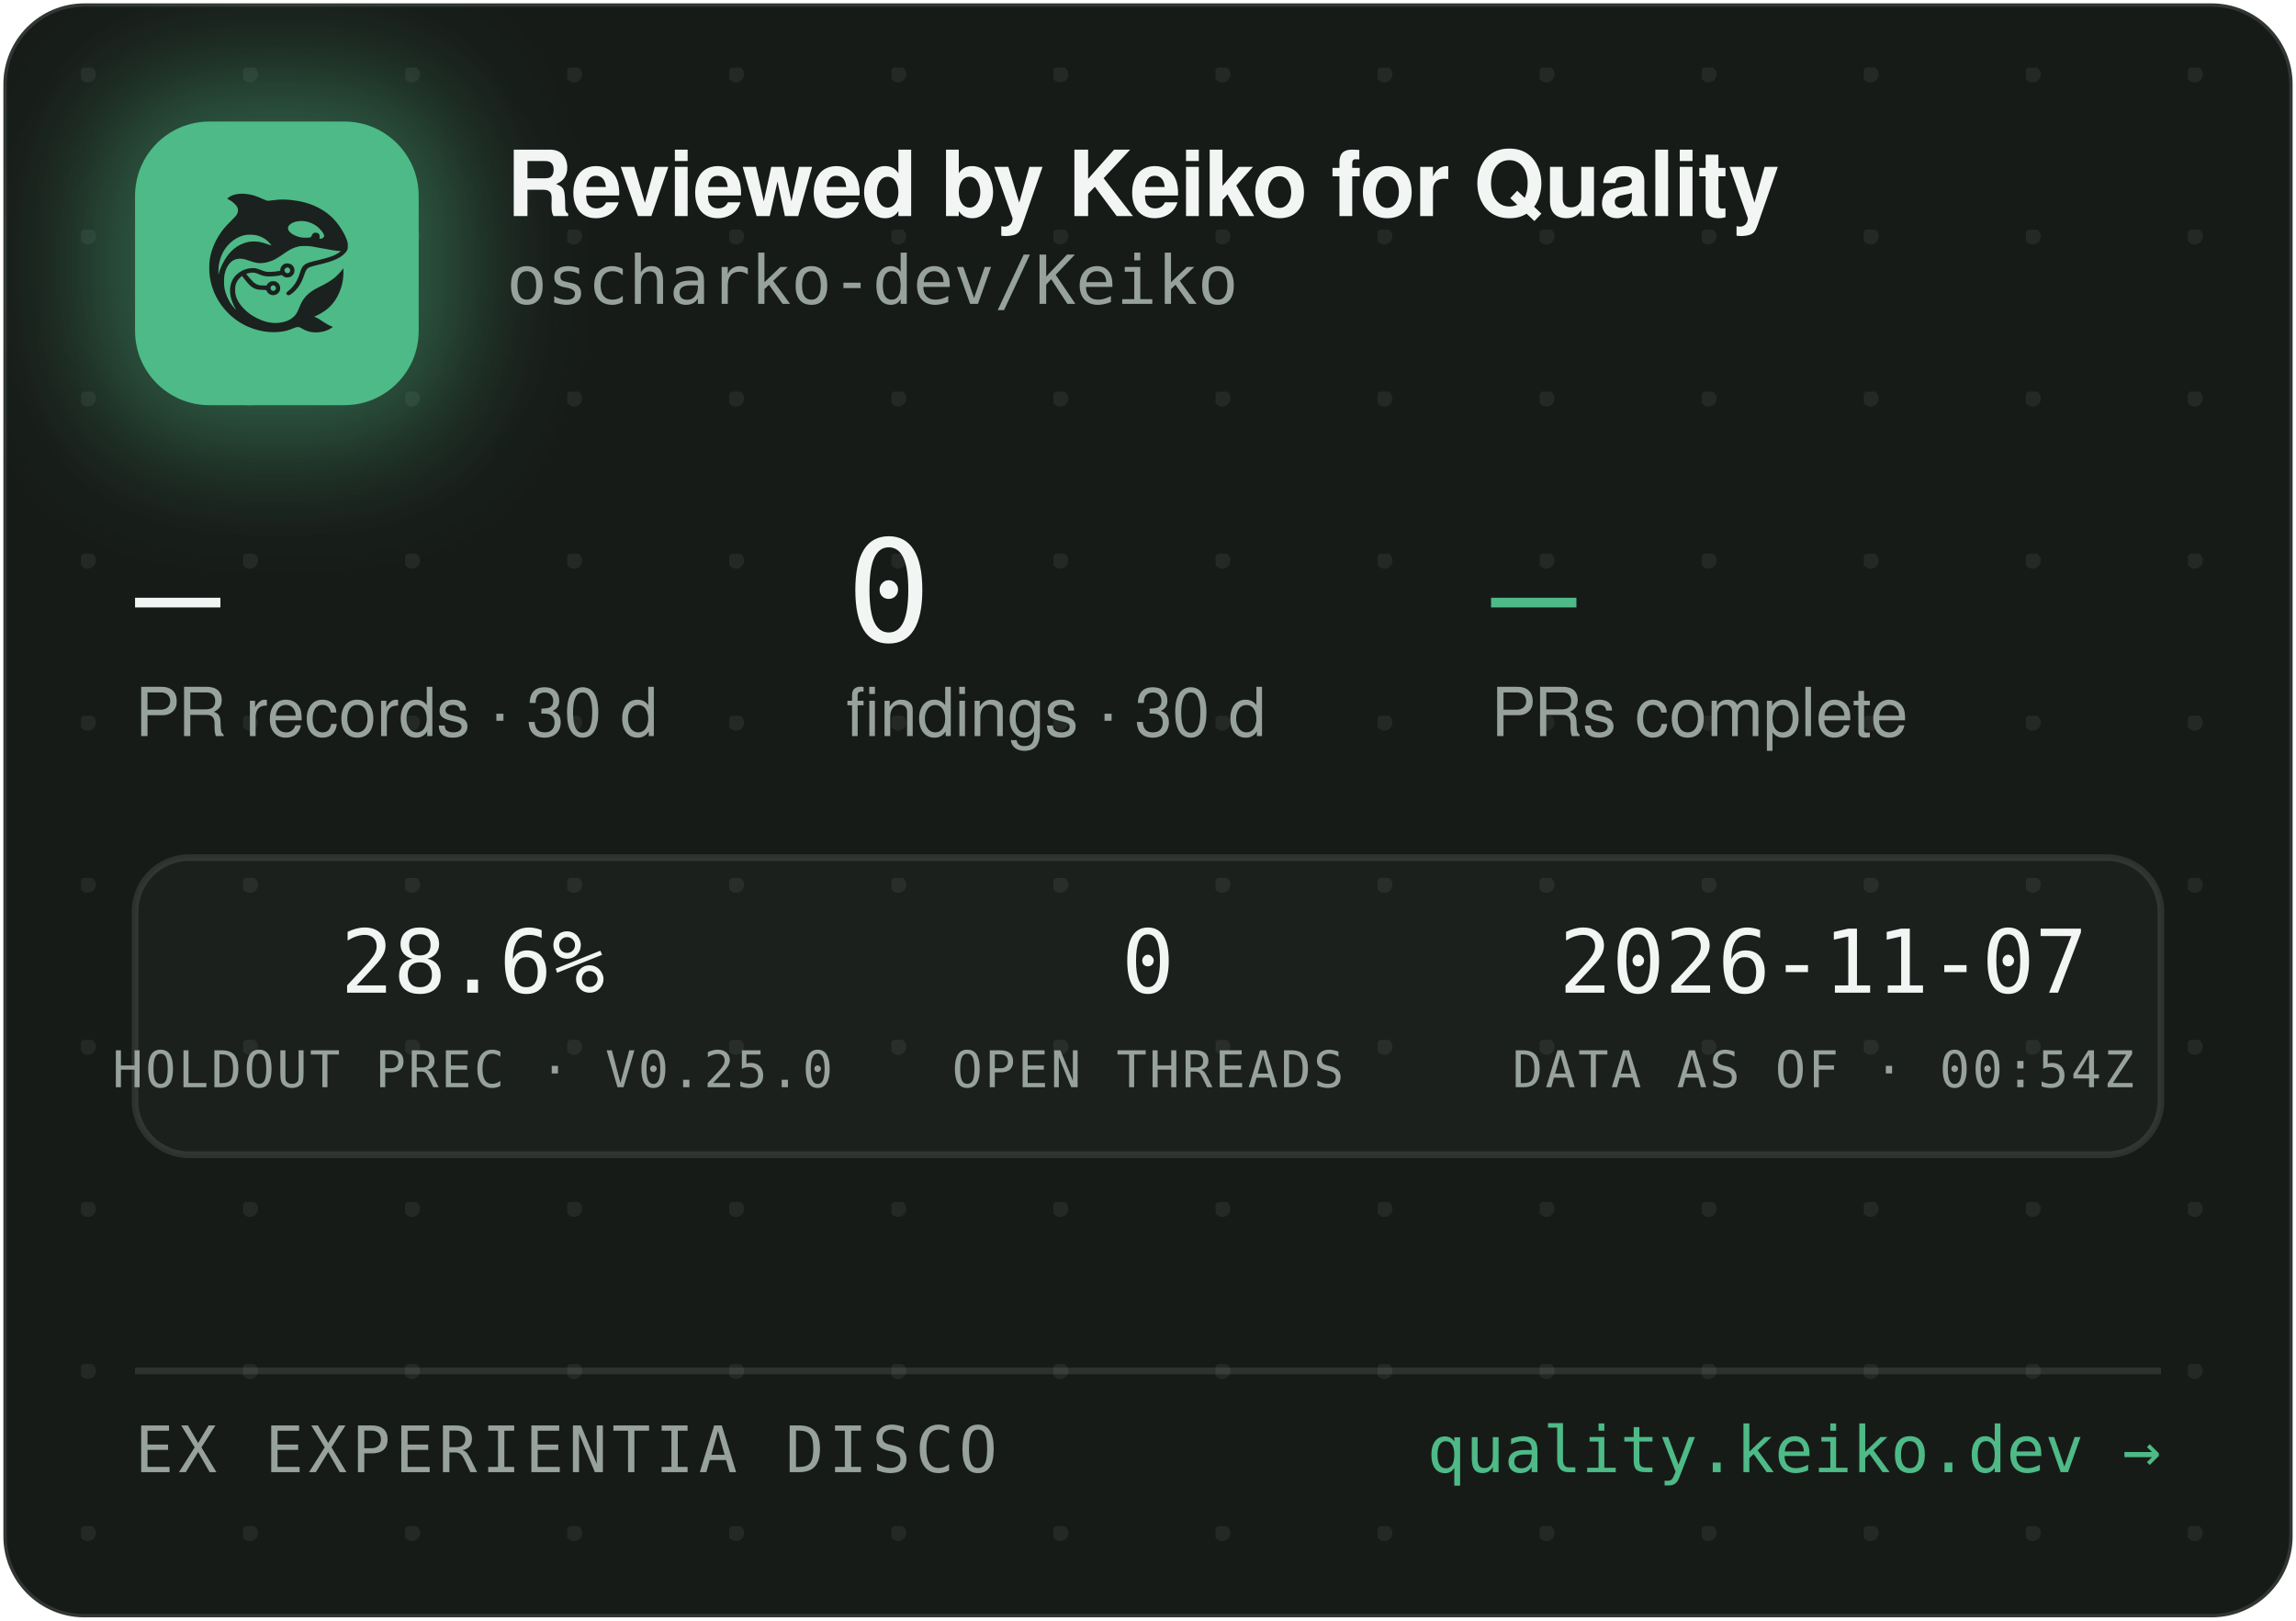
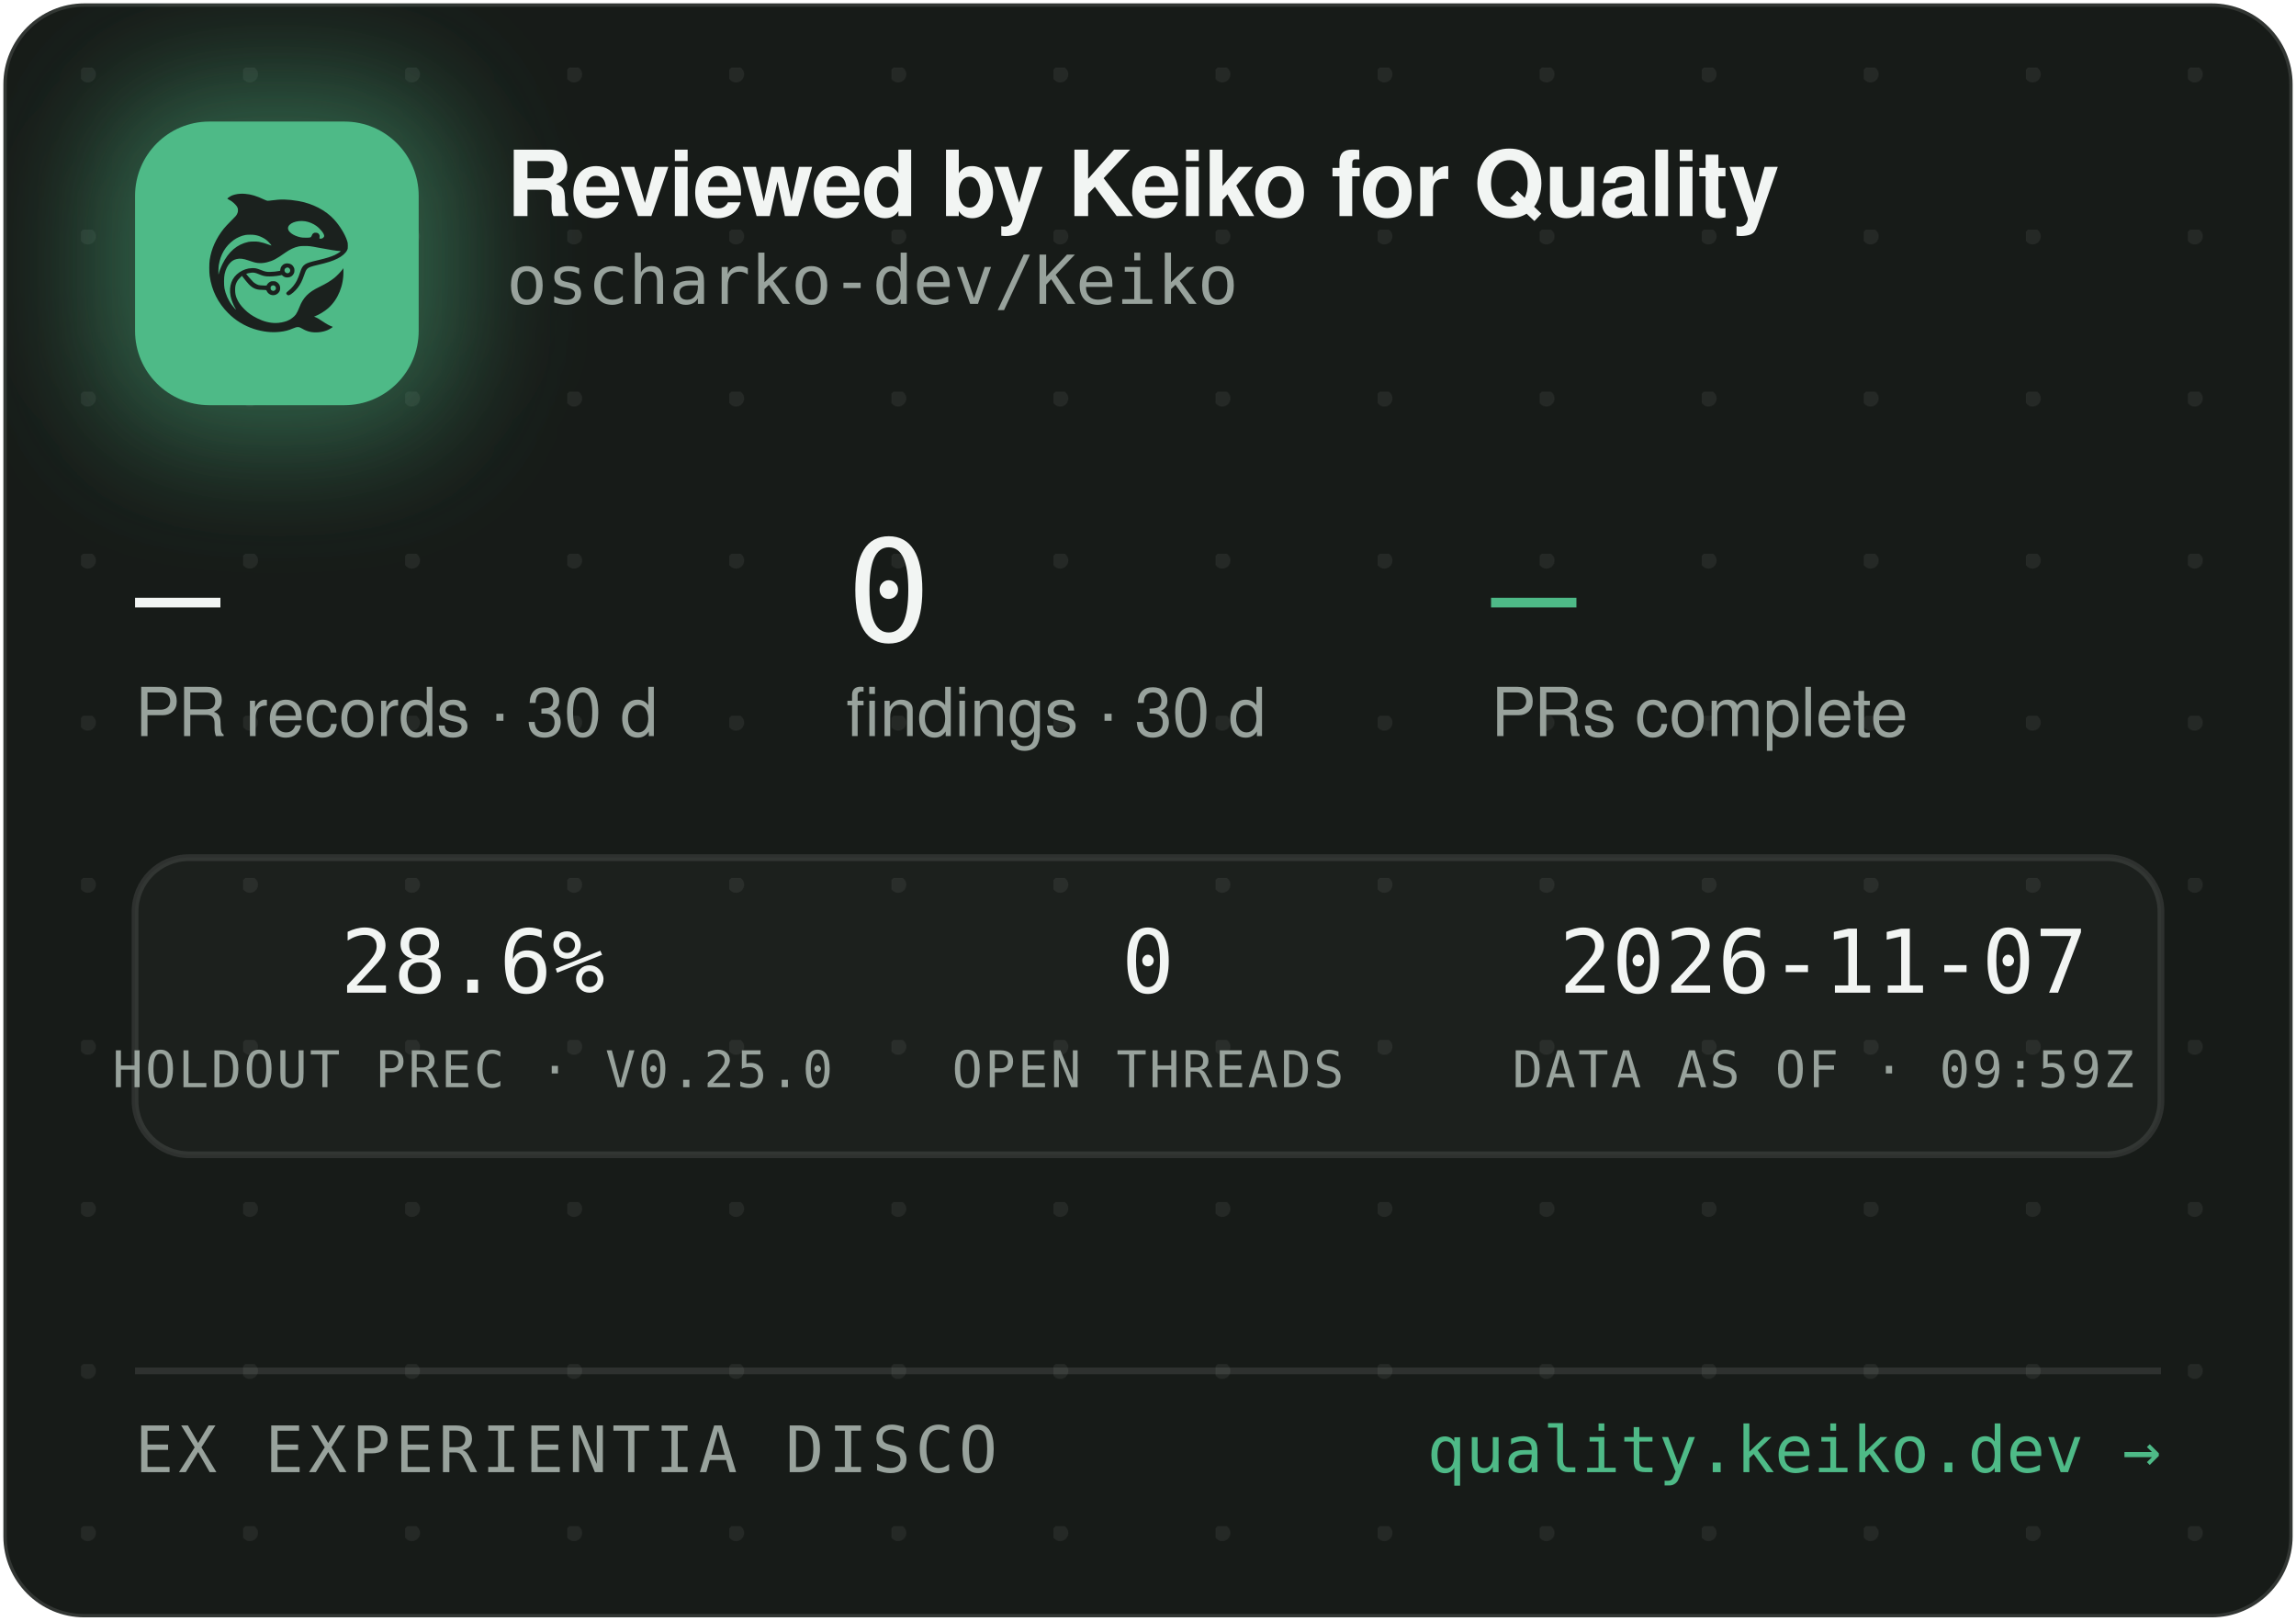
<svg xmlns="http://www.w3.org/2000/svg" width="340" height="240" viewBox="0 0 340 240" role="img" aria-label="Reviewed by Keiko for Quality — oscharko-dev/Keiko">
  <defs>
    <pattern id="dots" width="24" height="24" patternUnits="userSpaceOnUse" x="12" y="10">
      <circle cx="1" cy="1" r="1.2" fill="rgba(233,237,235,0.07)" />
    </pattern>
    <filter id="glow" x="-60%" y="-60%" width="220%" height="220%">
      <feGaussianBlur stdDeviation="9" />
    </filter>
    <clipPath id="card">
      <rect x="0.5" y="0.5" width="339" height="239" rx="12" />
    </clipPath>
  </defs>
  <rect x="0.5" y="0.5" width="339" height="239" rx="12" fill="#171B18" stroke="rgba(255,255,255,0.12)" />
  <rect x="0.5" y="0.5" width="339" height="239" rx="12" fill="url(#dots)" />
  <g clip-path="url(#card)">
    <rect x="14" y="12" width="54" height="54" rx="16" fill="rgba(78,186,135,0.45)" filter="url(#glow)" />
    <rect x="20" y="18" width="42" height="42" rx="11" fill="#4EBA87" />
    <g transform="translate(24,22) scale(0.03320312)">
      <g transform="translate(1024 0) scale(-1 1)">
        <g transform="translate(1024, 1024) scale(-0.1, -0.1)" fill="#1B211E" stroke="none">
          <path d="M3465 8223 c-144 -8 -314 -52 -408 -105 -69 -39 -146 -99 -146 -113 0 -5 30 -24 68 -42 146 -70 323 -229 377 -340 25 -49 29 -70 29 -138 -1 -72 -5 -88 -39 -160 -36 -75 -54 -95 -265 -305 -134 -132 -270 -279 -331 -355 -339 -425 -552 -896 -626 -1390 -25 -165 -25 -549 0 -720 92 -645 368 -1196 826 -1655 322 -324 710 -562 1145 -704 389 -126 793 -172 1155 -130 235 27 377 63 579 149 205 87 268 86 423 -7 102 -62 231 -115 335 -138 247 -56 562 -26 794 74 92 40 244 136 232 146 -4 3 -26 12 -48 19 -86 28 -246 116 -385 211 -162 112 -284 182 -357 207 l-48 17 40 15 c185 70 436 223 595 363 438 386 695 1014 678 1663 l-3 120 -50 -70 c-64 -90 -248 -280 -350 -362 -171 -136 -366 -255 -645 -391 -288 -140 -442 -243 -590 -391 -136 -137 -247 -316 -325 -526 -47 -127 -114 -262 -160 -326 -79 -107 -237 -224 -384 -283 -136 -55 -355 -96 -514 -96 -274 0 -548 71 -832 215 -242 123 -375 216 -553 389 -175 171 -287 332 -361 517 -44 114 -63 216 -63 359 0 152 17 233 74 350 35 70 59 102 136 179 l95 94 21 -29 c55 -75 219 -277 277 -338 171 -183 337 -256 582 -256 56 0 126 -3 155 -7 53 -6 54 -7 76 -57 30 -66 97 -128 172 -156 151 -57 318 11 395 160 33 62 34 193 3 261 -30 64 -88 125 -148 157 -44 23 -63 27 -141 27 -78 0 -97 -4 -140 -27 -58 -30 -131 -105 -141 -142 -6 -25 -8 -26 -93 -26 -47 0 -131 5 -186 10 -87 8 -111 15 -182 51 -45 22 -109 66 -143 96 -59 53 -326 361 -319 367 14 11 179 47 241 52 102 9 177 -7 318 -66 158 -66 243 -89 357 -99 157 -12 413 5 582 40 l93 19 44 -39 c59 -52 135 -75 228 -69 117 8 212 72 262 176 23 47 28 71 28 138 0 70 -4 89 -29 138 -55 110 -145 167 -270 174 -65 3 -91 0 -137 -18 -107 -40 -183 -140 -195 -257 l-6 -52 -51 -11 c-104 -23 -285 -41 -411 -42 -149 -1 -211 12 -402 88 -186 74 -256 88 -403 81 -193 -8 -377 -70 -546 -182 -342 -228 -485 -611 -399 -1064 30 -157 119 -388 209 -541 20 -35 35 -64 33 -66 -8 -8 -111 108 -190 214 -154 206 -278 489 -324 737 -28 154 -25 492 6 635 46 216 133 391 256 514 82 82 161 128 271 156 152 39 300 23 529 -57 217 -76 308 -101 410 -114 137 -17 284 -7 426 30 272 70 414 145 809 425 217 153 399 238 610 283 64 14 129 18 265 18 197 0 269 -9 615 -76 461 -89 843 -149 952 -149 41 0 41 0 23 -20 -28 -31 -169 -119 -254 -158 -167 -77 -388 -145 -716 -222 -399 -93 -508 -128 -608 -194 -102 -68 -160 -160 -217 -346 -35 -115 -102 -286 -149 -378 -85 -168 -227 -341 -377 -458 -105 -82 -115 -107 -69 -162 29 -34 65 -44 109 -29 86 29 261 181 371 322 126 162 201 309 295 581 61 176 90 232 145 283 62 57 163 93 470 165 439 104 640 169 863 278 206 100 368 240 434 375 32 67 33 71 33 198 -1 120 -3 138 -34 229 -98 294 -319 655 -573 936 -381 421 -968 723 -1618 834 -448 76 -767 83 -1169 25 -80 -12 -165 -19 -190 -17 -26 3 -90 26 -146 53 -343 162 -576 233 -842 255 -114 9 -141 10 -248 3z m2926 -1227 c164 -27 346 -102 485 -202 181 -129 354 -348 354 -448 0 -64 -75 -126 -154 -126 -60 0 -63 4 -52 70 8 50 7 65 -9 100 -29 64 -74 93 -151 98 -54 4 -70 1 -107 -21 -42 -25 -61 -52 -91 -129 -25 -64 -55 -73 -246 -73 -121 0 -187 5 -248 18 -318 70 -556 242 -556 402 0 218 388 374 775 311z m-2249 -611 c119 -21 208 -50 321 -106 114 -56 177 -100 266 -184 67 -63 157 -173 148 -181 -2 -3 -61 18 -130 45 -131 52 -298 100 -427 122 -113 20 -367 17 -470 -4 -502 -106 -885 -433 -1160 -992 -70 -142 -160 -379 -160 -424 0 -9 -5 -23 -11 -31 -13 -19 -5 316 10 410 80 482 295 846 661 1117 145 107 350 197 522 228 100 18 326 18 430 0z m1485 -1456 c95 -36 119 -159 42 -223 -78 -66 -209 -1 -209 104 0 60 33 100 99 121 36 10 36 10 68 -2z m-591 -822 c29 -26 37 -42 40 -77 6 -54 -9 -86 -55 -117 -41 -28 -70 -29 -119 -4 -44 22 -62 55 -62 112 0 51 13 75 53 99 50 31 101 26 143 -13z" />
        </g>
      </g>
    </g>
    <text x="75" y="32" font-family="-apple-system,'Segoe UI',Helvetica,Arial,sans-serif" font-size="13.5" font-weight="650" letter-spacing="-0.14" fill="#F2F5F3">Reviewed by Keiko for Quality</text>
    <text x="75" y="45" font-family="'JetBrains Mono',SFMono-Regular,Consolas,Menlo,monospace" font-size="10" fill="#98A29C">oscharko-dev/Keiko</text>
    <text x="20" y="95" font-family="'JetBrains Mono',SFMono-Regular,Consolas,Menlo,monospace" font-size="21" fill="#F2F5F3">—</text>
    <text x="20" y="109" font-family="-apple-system,'Segoe UI',Helvetica,Arial,sans-serif" font-size="10" fill="#98A29C">PR records · 30 d</text>
    <text x="125.3" y="95" font-family="'JetBrains Mono',SFMono-Regular,Consolas,Menlo,monospace" font-size="21" fill="#F2F5F3">0</text>
    <text x="125.3" y="109" font-family="-apple-system,'Segoe UI',Helvetica,Arial,sans-serif" font-size="10" fill="#98A29C">findings · 30 d</text>
    <text x="220.8" y="95" font-family="'JetBrains Mono',SFMono-Regular,Consolas,Menlo,monospace" font-size="21" fill="#4EBA87">—</text>
    <text x="220.8" y="109" font-family="-apple-system,'Segoe UI',Helvetica,Arial,sans-serif" font-size="10" fill="#98A29C">PRs complete</text>
    <rect x="20" y="127" width="300" height="44" rx="8" fill="rgba(255,255,255,0.025)" stroke="rgba(255,255,255,0.1)" />
    <text x="70" y="147" text-anchor="middle" font-family="'JetBrains Mono',SFMono-Regular,Consolas,Menlo,monospace" font-size="13" fill="#F2F5F3">28.6%</text>
    <text x="70" y="161" text-anchor="middle" font-family="'JetBrains Mono',SFMono-Regular,Consolas,Menlo,monospace" font-size="7.5" letter-spacing="0.35" fill="#98A29C">HOLDOUT PREC · V0.25.0</text>
    <text x="170" y="147" text-anchor="middle" font-family="'JetBrains Mono',SFMono-Regular,Consolas,Menlo,monospace" font-size="13" fill="#F2F5F3">0</text>
    <text x="170" y="161" text-anchor="middle" font-family="'JetBrains Mono',SFMono-Regular,Consolas,Menlo,monospace" font-size="7.5" letter-spacing="0.35" fill="#98A29C">OPEN THREADS</text>
    <text x="270" y="147" text-anchor="middle" font-family="'JetBrains Mono',SFMono-Regular,Consolas,Menlo,monospace" font-size="13" fill="#F2F5F3">2026-11-07</text>
-     <text x="270" y="161" text-anchor="middle" font-family="'JetBrains Mono',SFMono-Regular,Consolas,Menlo,monospace" font-size="7.5" letter-spacing="0.35" fill="#98A29C">DATA AS OF · 00:54Z</text>
+     <text x="270" y="161" text-anchor="middle" font-family="'JetBrains Mono',SFMono-Regular,Consolas,Menlo,monospace" font-size="7.5" letter-spacing="0.35" fill="#98A29C">DATA AS OF · 09:59Z</text>
    <line x1="20" y1="203" x2="320" y2="203" stroke="rgba(255,255,255,0.1)" />
    <text x="20" y="218" font-family="'JetBrains Mono',SFMono-Regular,Consolas,Menlo,monospace" font-size="9.5" letter-spacing="0.7" fill="#98A29C">EX EXPERIENTIA DISCO</text>
    <text x="320" y="218" text-anchor="end" font-family="'JetBrains Mono',SFMono-Regular,Consolas,Menlo,monospace" font-size="9.5" fill="#4EBA87">quality.keiko.dev →</text>
  </g>
</svg>
